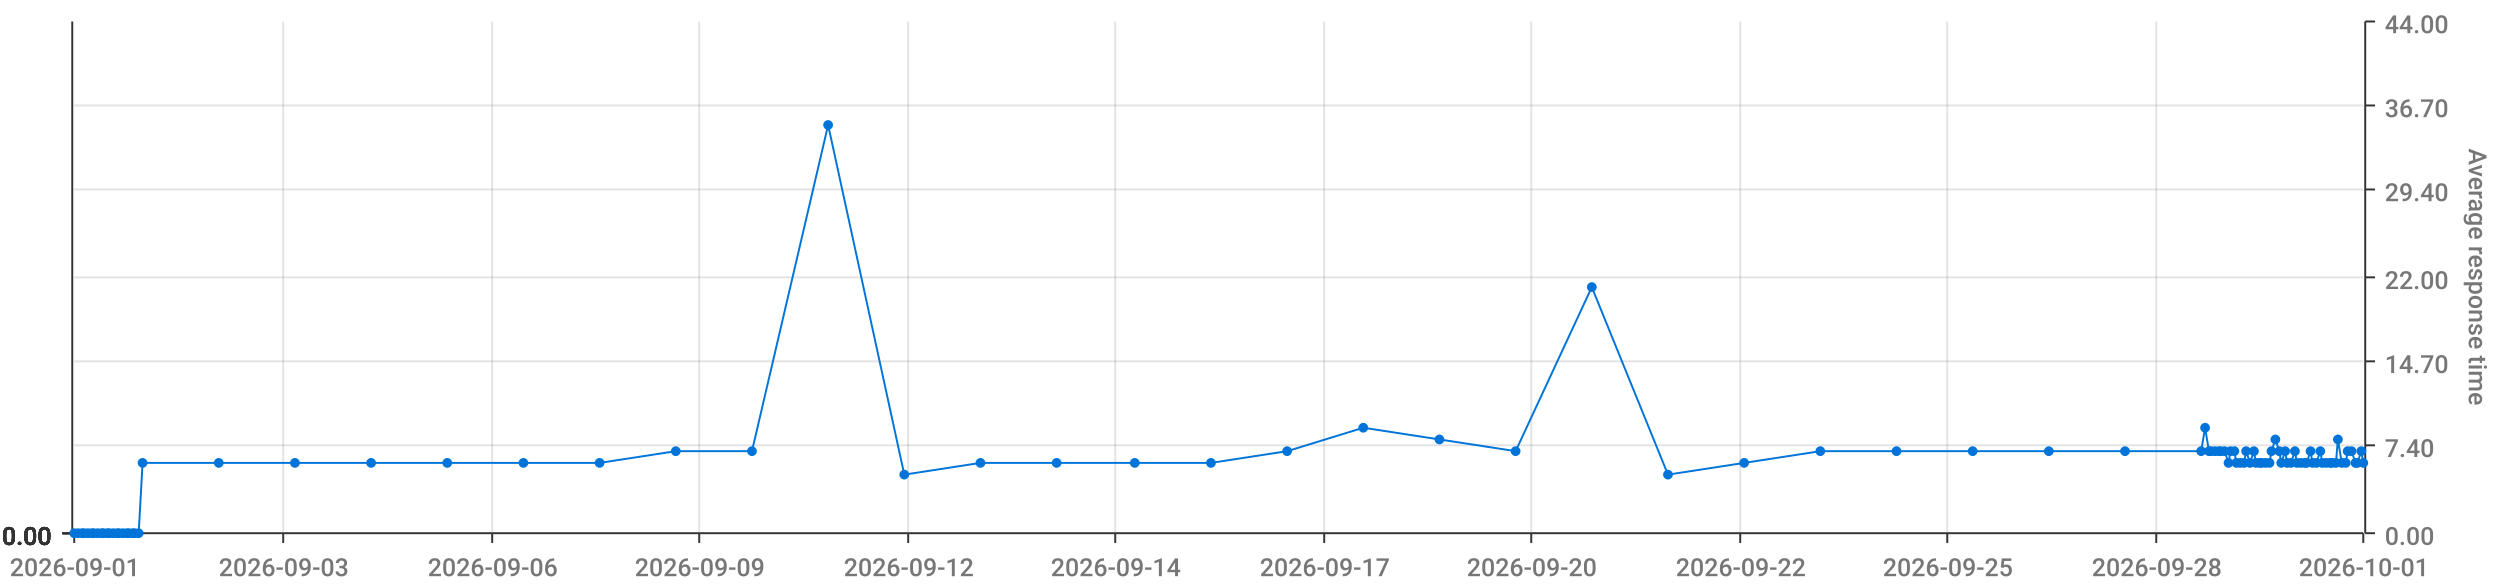
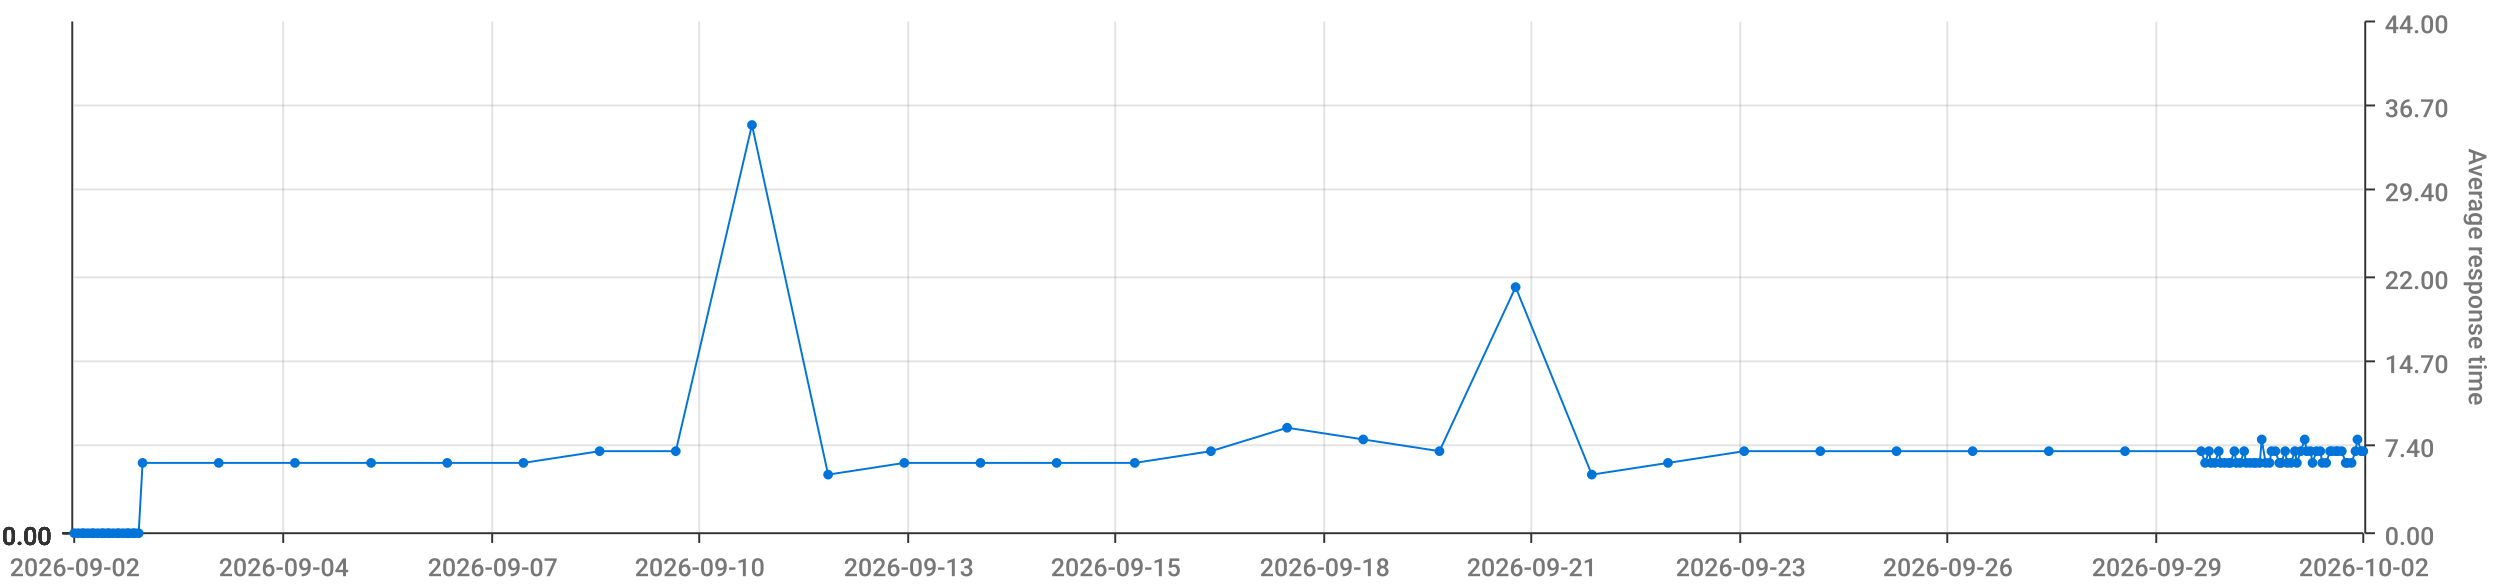
<svg xmlns="http://www.w3.org/2000/svg" viewBox="0 0 1280 300">
  <path d="M 0 0 L 1280 0 L 1280 300 L 0 300 L 0 0" style="stroke-width:0;stroke:rgba(255,255,255,1.0);fill:rgba(255,255,255,0.0)" />
  <path d="M 38 11 L 1210 11 L 1210 273 L 38 273 L 38 11" style="stroke-width:0;stroke:rgba(255,255,255,1.0);fill:rgba(255,255,255,0.0)" />
  <path d="M 38 273 L 1210 273" style="stroke-width:1;stroke:rgba(51,51,51,1.0);fill:rgba(255,255,255,0.0)" />
  <path d="M 38 273 L 38 278" style="stroke-width:1;stroke:rgba(51,51,51,1.0);fill:rgba(255,255,255,0.0)" />
-   <text x="5" y="295" style="stroke-width:0;stroke:none;fill:rgba(119,119,119,1.0);font-size:12.8px;font-family:'Roboto Medium',sans-serif">2026-09-01</text>
+   <text x="5" y="295" style="stroke-width:0;stroke:none;fill:rgba(119,119,119,1.0);font-size:12.8px;font-family:'Roboto Medium',sans-serif">2026-09-02</text>
  <path d="M 145 273 L 145 278" style="stroke-width:1;stroke:rgba(51,51,51,1.0);fill:rgba(255,255,255,0.0)" />
-   <text x="112" y="295" style="stroke-width:0;stroke:none;fill:rgba(119,119,119,1.0);font-size:12.8px;font-family:'Roboto Medium',sans-serif">2026-09-03</text>
+   <text x="112" y="295" style="stroke-width:0;stroke:none;fill:rgba(119,119,119,1.0);font-size:12.8px;font-family:'Roboto Medium',sans-serif">2026-09-04</text>
  <path d="M 252 273 L 252 278" style="stroke-width:1;stroke:rgba(51,51,51,1.0);fill:rgba(255,255,255,0.0)" />
-   <text x="219" y="295" style="stroke-width:0;stroke:none;fill:rgba(119,119,119,1.0);font-size:12.8px;font-family:'Roboto Medium',sans-serif">2026-09-06</text>
+   <text x="219" y="295" style="stroke-width:0;stroke:none;fill:rgba(119,119,119,1.0);font-size:12.8px;font-family:'Roboto Medium',sans-serif">2026-09-07</text>
  <path d="M 358 273 L 358 278" style="stroke-width:1;stroke:rgba(51,51,51,1.0);fill:rgba(255,255,255,0.0)" />
-   <text x="325" y="295" style="stroke-width:0;stroke:none;fill:rgba(119,119,119,1.0);font-size:12.8px;font-family:'Roboto Medium',sans-serif">2026-09-09</text>
+   <text x="325" y="295" style="stroke-width:0;stroke:none;fill:rgba(119,119,119,1.0);font-size:12.8px;font-family:'Roboto Medium',sans-serif">2026-09-10</text>
  <path d="M 465 273 L 465 278" style="stroke-width:1;stroke:rgba(51,51,51,1.0);fill:rgba(255,255,255,0.0)" />
-   <text x="432" y="295" style="stroke-width:0;stroke:none;fill:rgba(119,119,119,1.0);font-size:12.8px;font-family:'Roboto Medium',sans-serif">2026-09-12</text>
+   <text x="432" y="295" style="stroke-width:0;stroke:none;fill:rgba(119,119,119,1.0);font-size:12.8px;font-family:'Roboto Medium',sans-serif">2026-09-13</text>
  <path d="M 571 273 L 571 278" style="stroke-width:1;stroke:rgba(51,51,51,1.0);fill:rgba(255,255,255,0.0)" />
-   <text x="538" y="295" style="stroke-width:0;stroke:none;fill:rgba(119,119,119,1.0);font-size:12.8px;font-family:'Roboto Medium',sans-serif">2026-09-14</text>
+   <text x="538" y="295" style="stroke-width:0;stroke:none;fill:rgba(119,119,119,1.0);font-size:12.8px;font-family:'Roboto Medium',sans-serif">2026-09-15</text>
  <path d="M 678 273 L 678 278" style="stroke-width:1;stroke:rgba(51,51,51,1.0);fill:rgba(255,255,255,0.0)" />
-   <text x="645" y="295" style="stroke-width:0;stroke:none;fill:rgba(119,119,119,1.0);font-size:12.8px;font-family:'Roboto Medium',sans-serif">2026-09-17</text>
+   <text x="645" y="295" style="stroke-width:0;stroke:none;fill:rgba(119,119,119,1.0);font-size:12.8px;font-family:'Roboto Medium',sans-serif">2026-09-18</text>
  <path d="M 784 273 L 784 278" style="stroke-width:1;stroke:rgba(51,51,51,1.0);fill:rgba(255,255,255,0.0)" />
-   <text x="751" y="295" style="stroke-width:0;stroke:none;fill:rgba(119,119,119,1.0);font-size:12.8px;font-family:'Roboto Medium',sans-serif">2026-09-20</text>
+   <text x="751" y="295" style="stroke-width:0;stroke:none;fill:rgba(119,119,119,1.0);font-size:12.8px;font-family:'Roboto Medium',sans-serif">2026-09-21</text>
  <path d="M 891 273 L 891 278" style="stroke-width:1;stroke:rgba(51,51,51,1.0);fill:rgba(255,255,255,0.0)" />
-   <text x="858" y="295" style="stroke-width:0;stroke:none;fill:rgba(119,119,119,1.0);font-size:12.8px;font-family:'Roboto Medium',sans-serif">2026-09-22</text>
+   <text x="858" y="295" style="stroke-width:0;stroke:none;fill:rgba(119,119,119,1.0);font-size:12.8px;font-family:'Roboto Medium',sans-serif">2026-09-23</text>
  <path d="M 997 273 L 997 278" style="stroke-width:1;stroke:rgba(51,51,51,1.0);fill:rgba(255,255,255,0.0)" />
-   <text x="964" y="295" style="stroke-width:0;stroke:none;fill:rgba(119,119,119,1.0);font-size:12.8px;font-family:'Roboto Medium',sans-serif">2026-09-25</text>
+   <text x="964" y="295" style="stroke-width:0;stroke:none;fill:rgba(119,119,119,1.0);font-size:12.8px;font-family:'Roboto Medium',sans-serif">2026-09-26</text>
  <path d="M 1104 273 L 1104 278" style="stroke-width:1;stroke:rgba(51,51,51,1.0);fill:rgba(255,255,255,0.0)" />
-   <text x="1071" y="295" style="stroke-width:0;stroke:none;fill:rgba(119,119,119,1.0);font-size:12.8px;font-family:'Roboto Medium',sans-serif">2026-09-28</text>
+   <text x="1071" y="295" style="stroke-width:0;stroke:none;fill:rgba(119,119,119,1.0);font-size:12.8px;font-family:'Roboto Medium',sans-serif">2026-09-29</text>
  <path d="M 1210 273 L 1210 278" style="stroke-width:1;stroke:rgba(51,51,51,1.0);fill:rgba(255,255,255,0.0)" />
-   <text x="1177" y="295" style="stroke-width:0;stroke:none;fill:rgba(119,119,119,1.0);font-size:12.8px;font-family:'Roboto Medium',sans-serif">2026-10-01</text>
+   <text x="1177" y="295" style="stroke-width:0;stroke:none;fill:rgba(119,119,119,1.0);font-size:12.8px;font-family:'Roboto Medium',sans-serif">2026-10-02</text>
  <path d="M 145 273 L 145 11" style="stroke-width:1;stroke:rgba(119,119,119,0.2);fill:none" />
  <path d="M 252 273 L 252 11" style="stroke-width:1;stroke:rgba(119,119,119,0.2);fill:none" />
  <path d="M 358 273 L 358 11" style="stroke-width:1;stroke:rgba(119,119,119,0.2);fill:none" />
  <path d="M 465 273 L 465 11" style="stroke-width:1;stroke:rgba(119,119,119,0.2);fill:none" />
  <path d="M 571 273 L 571 11" style="stroke-width:1;stroke:rgba(119,119,119,0.2);fill:none" />
  <path d="M 678 273 L 678 11" style="stroke-width:1;stroke:rgba(119,119,119,0.2);fill:none" />
  <path d="M 784 273 L 784 11" style="stroke-width:1;stroke:rgba(119,119,119,0.2);fill:none" />
  <path d="M 891 273 L 891 11" style="stroke-width:1;stroke:rgba(119,119,119,0.2);fill:none" />
  <path d="M 997 273 L 997 11" style="stroke-width:1;stroke:rgba(119,119,119,0.2);fill:none" />
  <path d="M 1104 273 L 1104 11" style="stroke-width:1;stroke:rgba(119,119,119,0.2);fill:none" />
  <path d="M 1211 273 L 1211 11" style="stroke-width:1;stroke:rgba(51,51,51,1.0);fill:rgba(255,255,255,0.0)" />
  <path d="M 1211 273 L 1216 273" style="stroke-width:1;stroke:rgba(51,51,51,1.0);fill:rgba(255,255,255,0.0)" />
  <text x="1221" y="279" style="stroke-width:0;stroke:none;fill:rgba(119,119,119,1.0);font-size:12.8px;font-family:'Roboto Medium',sans-serif">0.00</text>
  <path d="M 1211 228 L 1216 228" style="stroke-width:1;stroke:rgba(51,51,51,1.0);fill:rgba(255,255,255,0.0)" />
  <text x="1221" y="234" style="stroke-width:0;stroke:none;fill:rgba(119,119,119,1.0);font-size:12.8px;font-family:'Roboto Medium',sans-serif">7.40</text>
  <path d="M 1211 185 L 1216 185" style="stroke-width:1;stroke:rgba(51,51,51,1.0);fill:rgba(255,255,255,0.0)" />
  <text x="1221" y="191" style="stroke-width:0;stroke:none;fill:rgba(119,119,119,1.0);font-size:12.8px;font-family:'Roboto Medium',sans-serif">14.70</text>
  <path d="M 1211 142 L 1216 142" style="stroke-width:1;stroke:rgba(51,51,51,1.0);fill:rgba(255,255,255,0.0)" />
  <text x="1221" y="148" style="stroke-width:0;stroke:none;fill:rgba(119,119,119,1.0);font-size:12.8px;font-family:'Roboto Medium',sans-serif">22.00</text>
  <path d="M 1211 97 L 1216 97" style="stroke-width:1;stroke:rgba(51,51,51,1.0);fill:rgba(255,255,255,0.0)" />
  <text x="1221" y="103" style="stroke-width:0;stroke:none;fill:rgba(119,119,119,1.0);font-size:12.8px;font-family:'Roboto Medium',sans-serif">29.40</text>
  <path d="M 1211 54 L 1216 54" style="stroke-width:1;stroke:rgba(51,51,51,1.0);fill:rgba(255,255,255,0.0)" />
  <text x="1221" y="60" style="stroke-width:0;stroke:none;fill:rgba(119,119,119,1.0);font-size:12.8px;font-family:'Roboto Medium',sans-serif">36.70</text>
  <path d="M 1211 11 L 1216 11" style="stroke-width:1;stroke:rgba(51,51,51,1.0);fill:rgba(255,255,255,0.0)" />
  <text x="1221" y="17" style="stroke-width:0;stroke:none;fill:rgba(119,119,119,1.0);font-size:12.8px;font-family:'Roboto Medium',sans-serif">44.00</text>
  <text x="1264" y="76" style="stroke-width:0;stroke:none;fill:rgba(119,119,119,1.0);font-size:12.8px;font-family:'Roboto Medium',sans-serif" transform="rotate(90.00,1264,76)">Average response time</text>
  <path d="M 38 273 L 1210 273" style="stroke-width:0;stroke:rgba(255,255,255,0.0);fill:none" />
  <path d="M 38 228 L 1210 228" style="stroke-width:1;stroke:rgba(119,119,119,0.2);fill:none" />
  <path d="M 38 185 L 1210 185" style="stroke-width:1;stroke:rgba(119,119,119,0.2);fill:none" />
  <path d="M 38 142 L 1210 142" style="stroke-width:1;stroke:rgba(119,119,119,0.2);fill:none" />
  <path d="M 38 97 L 1210 97" style="stroke-width:1;stroke:rgba(119,119,119,0.2);fill:none" />
  <path d="M 38 54 L 1210 54" style="stroke-width:1;stroke:rgba(119,119,119,0.2);fill:none" />
  <path d="M 37 273 L 37 11" style="stroke-width:1;stroke:rgba(51,51,51,1.0);fill:rgba(255,255,255,0.0)" />
  <path d="M 37 273 L 32 273" style="stroke-width:1;stroke:rgba(51,51,51,1.0);fill:rgba(255,255,255,0.0)" />
  <text x="1" y="279" style="stroke-width:0;stroke:none;fill:rgba(51,51,51,1.0);font-size:12.8px;font-family:'Roboto Medium',sans-serif">0.00</text>
  <path d="M 37 273 L 32 273" style="stroke-width:1;stroke:rgba(51,51,51,1.0);fill:rgba(255,255,255,0.0)" />
  <text x="1" y="279" style="stroke-width:0;stroke:none;fill:rgba(51,51,51,1.0);font-size:12.8px;font-family:'Roboto Medium',sans-serif">0.00</text>
  <path d="M 37 273 L 32 273" style="stroke-width:1;stroke:rgba(51,51,51,1.0);fill:rgba(255,255,255,0.0)" />
  <text x="1" y="279" style="stroke-width:0;stroke:none;fill:rgba(51,51,51,1.0);font-size:12.8px;font-family:'Roboto Medium',sans-serif">0.00</text>
  <path d="M 37 273 L 32 273" style="stroke-width:1;stroke:rgba(51,51,51,1.0);fill:rgba(255,255,255,0.0)" />
  <text x="1" y="279" style="stroke-width:0;stroke:none;fill:rgba(51,51,51,1.0);font-size:12.8px;font-family:'Roboto Medium',sans-serif">0.00</text>
  <path d="M 37 273 L 32 273" style="stroke-width:1;stroke:rgba(51,51,51,1.0);fill:rgba(255,255,255,0.0)" />
  <text x="1" y="279" style="stroke-width:0;stroke:none;fill:rgba(51,51,51,1.0);font-size:12.8px;font-family:'Roboto Medium',sans-serif">0.00</text>
  <path d="M 37 273 L 32 273" style="stroke-width:1;stroke:rgba(51,51,51,1.0);fill:rgba(255,255,255,0.0)" />
  <text x="1" y="279" style="stroke-width:0;stroke:none;fill:rgba(51,51,51,1.0);font-size:12.8px;font-family:'Roboto Medium',sans-serif">0.00</text>
  <path d="M 37 273 L 32 273" style="stroke-width:1;stroke:rgba(51,51,51,1.0);fill:rgba(255,255,255,0.0)" />
  <text x="1" y="279" style="stroke-width:0;stroke:none;fill:rgba(51,51,51,1.0);font-size:12.8px;font-family:'Roboto Medium',sans-serif">0.00</text>
  <path d="M 38 273 L 1210 273" style="stroke-width:0;stroke:rgba(255,255,255,0.0);fill:none" />
  <path d="M 38 273 L 1210 273" style="stroke-width:0;stroke:rgba(255,255,255,0.0);fill:none" />
  <path d="M 38 273 L 1210 273" style="stroke-width:0;stroke:rgba(255,255,255,0.0);fill:none" />
  <path d="M 38 273 L 1210 273" style="stroke-width:0;stroke:rgba(255,255,255,0.0);fill:none" />
  <path d="M 38 273 L 1210 273" style="stroke-width:0;stroke:rgba(255,255,255,0.0);fill:none" />
  <path d="M 38 273 L 1210 273" style="stroke-width:0;stroke:rgba(255,255,255,0.0);fill:none" />
-   <path d="M 38 273 L 40 273 L 42 273 L 43 273 L 45 273 L 47 273 L 48 273 L 50 273 L 52 273 L 53 273 L 55 273 L 56 273 L 58 273 L 60 273 L 61 273 L 63 273 L 65 273 L 66 273 L 68 273 L 69 273 L 71 273 L 73 237 L 112 237 L 151 237 L 190 237 L 229 237 L 268 237 L 307 237 L 346 231 L 385 231 L 424 64 L 463 243 L 502 237 L 541 237 L 581 237 L 620 237 L 659 231 L 698 219 L 737 225 L 776 231 L 815 147 L 854 243 L 893 237 L 932 231 L 971 231 L 1010 231 L 1049 231 L 1088 231 L 1127 231 L 1129 219 L 1131 231 L 1132 231 L 1134 231 L 1136 231 L 1137 231 L 1139 231 L 1141 237 L 1142 231 L 1144 231 L 1145 237 L 1147 237 L 1149 237 L 1150 231 L 1152 237 L 1154 231 L 1155 237 L 1157 237 L 1158 237 L 1160 237 L 1162 237 L 1163 231 L 1165 225 L 1167 231 L 1168 237 L 1170 231 L 1171 237 L 1173 237 L 1175 231 L 1176 237 L 1178 237 L 1180 237 L 1181 237 L 1183 231 L 1184 237 L 1186 237 L 1188 231 L 1189 237 L 1191 237 L 1193 237 L 1194 237 L 1196 237 L 1197 225 L 1199 237 L 1201 237 L 1202 231 L 1204 231 L 1206 237 L 1207 237 L 1209 231 L 1210 237" style="stroke-width:1;stroke:rgba(0,116,217,1.0);fill:rgba(255,255,255,0.0)" />
+   <path d="M 38 273 L 40 273 L 42 273 L 43 273 L 45 273 L 47 273 L 48 273 L 50 273 L 52 273 L 53 273 L 55 273 L 56 273 L 58 273 L 60 273 L 61 273 L 63 273 L 65 273 L 66 273 L 68 273 L 69 273 L 71 273 L 73 237 L 112 237 L 151 237 L 190 237 L 229 237 L 268 237 L 307 231 L 346 231 L 385 64 L 424 243 L 463 237 L 502 237 L 541 237 L 581 237 L 620 231 L 659 219 L 698 225 L 737 231 L 776 147 L 815 243 L 854 237 L 893 231 L 932 231 L 971 231 L 1010 231 L 1049 231 L 1088 231 L 1127 231 L 1129 237 L 1131 231 L 1132 237 L 1134 237 L 1136 231 L 1137 237 L 1139 237 L 1141 237 L 1142 237 L 1144 231 L 1145 237 L 1147 237 L 1149 231 L 1150 237 L 1152 237 L 1154 237 L 1155 237 L 1157 237 L 1158 225 L 1160 237 L 1162 237 L 1163 231 L 1165 231 L 1167 237 L 1168 237 L 1170 231 L 1171 237 L 1173 237 L 1175 231 L 1176 237 L 1178 231 L 1180 225 L 1181 231 L 1183 231 L 1184 237 L 1186 231 L 1188 231 L 1189 237 L 1191 237 L 1193 231 L 1194 231 L 1196 231 L 1197 231 L 1199 231 L 1201 237 L 1202 237 L 1204 237 L 1206 231 L 1207 225 L 1209 231 L 1210 231" style="stroke-width:1;stroke:rgba(0,116,217,1.0);fill:rgba(255,255,255,0.0)" />
  <circle cx="38" cy="273" r="2" style="stroke-width:1;stroke:rgba(0,116,217,1.0);fill:rgba(0,116,217,1.0)" />
  <path d="" style="stroke-width:1;stroke:rgba(0,116,217,1.0);fill:rgba(0,116,217,1.0)" />
  <circle cx="40" cy="273" r="2" style="stroke-width:1;stroke:rgba(0,116,217,1.0);fill:rgba(0,116,217,1.0)" />
  <path d="" style="stroke-width:1;stroke:rgba(0,116,217,1.0);fill:rgba(0,116,217,1.0)" />
  <circle cx="42" cy="273" r="2" style="stroke-width:1;stroke:rgba(0,116,217,1.0);fill:rgba(0,116,217,1.0)" />
  <path d="" style="stroke-width:1;stroke:rgba(0,116,217,1.0);fill:rgba(0,116,217,1.0)" />
  <circle cx="43" cy="273" r="2" style="stroke-width:1;stroke:rgba(0,116,217,1.0);fill:rgba(0,116,217,1.0)" />
  <path d="" style="stroke-width:1;stroke:rgba(0,116,217,1.0);fill:rgba(0,116,217,1.0)" />
  <circle cx="45" cy="273" r="2" style="stroke-width:1;stroke:rgba(0,116,217,1.0);fill:rgba(0,116,217,1.0)" />
  <path d="" style="stroke-width:1;stroke:rgba(0,116,217,1.0);fill:rgba(0,116,217,1.0)" />
  <circle cx="47" cy="273" r="2" style="stroke-width:1;stroke:rgba(0,116,217,1.0);fill:rgba(0,116,217,1.0)" />
  <path d="" style="stroke-width:1;stroke:rgba(0,116,217,1.0);fill:rgba(0,116,217,1.0)" />
  <circle cx="48" cy="273" r="2" style="stroke-width:1;stroke:rgba(0,116,217,1.0);fill:rgba(0,116,217,1.0)" />
  <path d="" style="stroke-width:1;stroke:rgba(0,116,217,1.0);fill:rgba(0,116,217,1.0)" />
  <circle cx="50" cy="273" r="2" style="stroke-width:1;stroke:rgba(0,116,217,1.0);fill:rgba(0,116,217,1.0)" />
  <path d="" style="stroke-width:1;stroke:rgba(0,116,217,1.0);fill:rgba(0,116,217,1.0)" />
  <circle cx="52" cy="273" r="2" style="stroke-width:1;stroke:rgba(0,116,217,1.0);fill:rgba(0,116,217,1.0)" />
  <path d="" style="stroke-width:1;stroke:rgba(0,116,217,1.0);fill:rgba(0,116,217,1.0)" />
  <circle cx="53" cy="273" r="2" style="stroke-width:1;stroke:rgba(0,116,217,1.0);fill:rgba(0,116,217,1.0)" />
  <path d="" style="stroke-width:1;stroke:rgba(0,116,217,1.0);fill:rgba(0,116,217,1.0)" />
  <circle cx="55" cy="273" r="2" style="stroke-width:1;stroke:rgba(0,116,217,1.0);fill:rgba(0,116,217,1.0)" />
  <path d="" style="stroke-width:1;stroke:rgba(0,116,217,1.0);fill:rgba(0,116,217,1.0)" />
  <circle cx="56" cy="273" r="2" style="stroke-width:1;stroke:rgba(0,116,217,1.0);fill:rgba(0,116,217,1.0)" />
  <path d="" style="stroke-width:1;stroke:rgba(0,116,217,1.0);fill:rgba(0,116,217,1.0)" />
  <circle cx="58" cy="273" r="2" style="stroke-width:1;stroke:rgba(0,116,217,1.0);fill:rgba(0,116,217,1.0)" />
  <path d="" style="stroke-width:1;stroke:rgba(0,116,217,1.0);fill:rgba(0,116,217,1.0)" />
  <circle cx="60" cy="273" r="2" style="stroke-width:1;stroke:rgba(0,116,217,1.0);fill:rgba(0,116,217,1.0)" />
  <path d="" style="stroke-width:1;stroke:rgba(0,116,217,1.0);fill:rgba(0,116,217,1.0)" />
  <circle cx="61" cy="273" r="2" style="stroke-width:1;stroke:rgba(0,116,217,1.0);fill:rgba(0,116,217,1.0)" />
  <path d="" style="stroke-width:1;stroke:rgba(0,116,217,1.0);fill:rgba(0,116,217,1.0)" />
  <circle cx="63" cy="273" r="2" style="stroke-width:1;stroke:rgba(0,116,217,1.0);fill:rgba(0,116,217,1.0)" />
  <path d="" style="stroke-width:1;stroke:rgba(0,116,217,1.0);fill:rgba(0,116,217,1.0)" />
  <circle cx="65" cy="273" r="2" style="stroke-width:1;stroke:rgba(0,116,217,1.0);fill:rgba(0,116,217,1.0)" />
  <path d="" style="stroke-width:1;stroke:rgba(0,116,217,1.0);fill:rgba(0,116,217,1.0)" />
  <circle cx="66" cy="273" r="2" style="stroke-width:1;stroke:rgba(0,116,217,1.0);fill:rgba(0,116,217,1.0)" />
  <path d="" style="stroke-width:1;stroke:rgba(0,116,217,1.0);fill:rgba(0,116,217,1.0)" />
  <circle cx="68" cy="273" r="2" style="stroke-width:1;stroke:rgba(0,116,217,1.0);fill:rgba(0,116,217,1.0)" />
  <path d="" style="stroke-width:1;stroke:rgba(0,116,217,1.0);fill:rgba(0,116,217,1.0)" />
  <circle cx="69" cy="273" r="2" style="stroke-width:1;stroke:rgba(0,116,217,1.0);fill:rgba(0,116,217,1.0)" />
  <path d="" style="stroke-width:1;stroke:rgba(0,116,217,1.0);fill:rgba(0,116,217,1.0)" />
  <circle cx="71" cy="273" r="2" style="stroke-width:1;stroke:rgba(0,116,217,1.0);fill:rgba(0,116,217,1.0)" />
  <path d="" style="stroke-width:1;stroke:rgba(0,116,217,1.0);fill:rgba(0,116,217,1.0)" />
  <circle cx="73" cy="237" r="2" style="stroke-width:1;stroke:rgba(0,116,217,1.0);fill:rgba(0,116,217,1.0)" />
  <path d="" style="stroke-width:1;stroke:rgba(0,116,217,1.0);fill:rgba(0,116,217,1.0)" />
  <circle cx="112" cy="237" r="2" style="stroke-width:1;stroke:rgba(0,116,217,1.0);fill:rgba(0,116,217,1.0)" />
  <path d="" style="stroke-width:1;stroke:rgba(0,116,217,1.0);fill:rgba(0,116,217,1.0)" />
  <circle cx="151" cy="237" r="2" style="stroke-width:1;stroke:rgba(0,116,217,1.0);fill:rgba(0,116,217,1.0)" />
  <path d="" style="stroke-width:1;stroke:rgba(0,116,217,1.0);fill:rgba(0,116,217,1.0)" />
  <circle cx="190" cy="237" r="2" style="stroke-width:1;stroke:rgba(0,116,217,1.0);fill:rgba(0,116,217,1.0)" />
  <path d="" style="stroke-width:1;stroke:rgba(0,116,217,1.0);fill:rgba(0,116,217,1.0)" />
  <circle cx="229" cy="237" r="2" style="stroke-width:1;stroke:rgba(0,116,217,1.0);fill:rgba(0,116,217,1.0)" />
  <path d="" style="stroke-width:1;stroke:rgba(0,116,217,1.0);fill:rgba(0,116,217,1.0)" />
  <circle cx="268" cy="237" r="2" style="stroke-width:1;stroke:rgba(0,116,217,1.0);fill:rgba(0,116,217,1.0)" />
  <path d="" style="stroke-width:1;stroke:rgba(0,116,217,1.0);fill:rgba(0,116,217,1.0)" />
-   <circle cx="307" cy="237" r="2" style="stroke-width:1;stroke:rgba(0,116,217,1.0);fill:rgba(0,116,217,1.0)" />
+   <circle cx="307" cy="231" r="2" style="stroke-width:1;stroke:rgba(0,116,217,1.0);fill:rgba(0,116,217,1.0)" />
  <path d="" style="stroke-width:1;stroke:rgba(0,116,217,1.0);fill:rgba(0,116,217,1.0)" />
  <circle cx="346" cy="231" r="2" style="stroke-width:1;stroke:rgba(0,116,217,1.0);fill:rgba(0,116,217,1.0)" />
  <path d="" style="stroke-width:1;stroke:rgba(0,116,217,1.0);fill:rgba(0,116,217,1.0)" />
-   <circle cx="385" cy="231" r="2" style="stroke-width:1;stroke:rgba(0,116,217,1.0);fill:rgba(0,116,217,1.0)" />
-   <path d="" style="stroke-width:1;stroke:rgba(0,116,217,1.0);fill:rgba(0,116,217,1.0)" />
-   <circle cx="424" cy="64" r="2" style="stroke-width:1;stroke:rgba(0,116,217,1.0);fill:rgba(0,116,217,1.0)" />
-   <path d="" style="stroke-width:1;stroke:rgba(0,116,217,1.0);fill:rgba(0,116,217,1.0)" />
-   <circle cx="463" cy="243" r="2" style="stroke-width:1;stroke:rgba(0,116,217,1.0);fill:rgba(0,116,217,1.0)" />
+   <circle cx="385" cy="64" r="2" style="stroke-width:1;stroke:rgba(0,116,217,1.0);fill:rgba(0,116,217,1.0)" />
+   <path d="" style="stroke-width:1;stroke:rgba(0,116,217,1.0);fill:rgba(0,116,217,1.0)" />
+   <circle cx="424" cy="243" r="2" style="stroke-width:1;stroke:rgba(0,116,217,1.0);fill:rgba(0,116,217,1.0)" />
+   <path d="" style="stroke-width:1;stroke:rgba(0,116,217,1.0);fill:rgba(0,116,217,1.0)" />
+   <circle cx="463" cy="237" r="2" style="stroke-width:1;stroke:rgba(0,116,217,1.0);fill:rgba(0,116,217,1.0)" />
  <path d="" style="stroke-width:1;stroke:rgba(0,116,217,1.0);fill:rgba(0,116,217,1.0)" />
  <circle cx="502" cy="237" r="2" style="stroke-width:1;stroke:rgba(0,116,217,1.0);fill:rgba(0,116,217,1.0)" />
  <path d="" style="stroke-width:1;stroke:rgba(0,116,217,1.0);fill:rgba(0,116,217,1.0)" />
  <circle cx="541" cy="237" r="2" style="stroke-width:1;stroke:rgba(0,116,217,1.0);fill:rgba(0,116,217,1.0)" />
  <path d="" style="stroke-width:1;stroke:rgba(0,116,217,1.0);fill:rgba(0,116,217,1.0)" />
  <circle cx="581" cy="237" r="2" style="stroke-width:1;stroke:rgba(0,116,217,1.0);fill:rgba(0,116,217,1.0)" />
  <path d="" style="stroke-width:1;stroke:rgba(0,116,217,1.0);fill:rgba(0,116,217,1.0)" />
-   <circle cx="620" cy="237" r="2" style="stroke-width:1;stroke:rgba(0,116,217,1.0);fill:rgba(0,116,217,1.0)" />
-   <path d="" style="stroke-width:1;stroke:rgba(0,116,217,1.0);fill:rgba(0,116,217,1.0)" />
-   <circle cx="659" cy="231" r="2" style="stroke-width:1;stroke:rgba(0,116,217,1.0);fill:rgba(0,116,217,1.0)" />
-   <path d="" style="stroke-width:1;stroke:rgba(0,116,217,1.0);fill:rgba(0,116,217,1.0)" />
-   <circle cx="698" cy="219" r="2" style="stroke-width:1;stroke:rgba(0,116,217,1.0);fill:rgba(0,116,217,1.0)" />
-   <path d="" style="stroke-width:1;stroke:rgba(0,116,217,1.0);fill:rgba(0,116,217,1.0)" />
-   <circle cx="737" cy="225" r="2" style="stroke-width:1;stroke:rgba(0,116,217,1.0);fill:rgba(0,116,217,1.0)" />
-   <path d="" style="stroke-width:1;stroke:rgba(0,116,217,1.0);fill:rgba(0,116,217,1.0)" />
-   <circle cx="776" cy="231" r="2" style="stroke-width:1;stroke:rgba(0,116,217,1.0);fill:rgba(0,116,217,1.0)" />
-   <path d="" style="stroke-width:1;stroke:rgba(0,116,217,1.0);fill:rgba(0,116,217,1.0)" />
-   <circle cx="815" cy="147" r="2" style="stroke-width:1;stroke:rgba(0,116,217,1.0);fill:rgba(0,116,217,1.0)" />
-   <path d="" style="stroke-width:1;stroke:rgba(0,116,217,1.0);fill:rgba(0,116,217,1.0)" />
-   <circle cx="854" cy="243" r="2" style="stroke-width:1;stroke:rgba(0,116,217,1.0);fill:rgba(0,116,217,1.0)" />
-   <path d="" style="stroke-width:1;stroke:rgba(0,116,217,1.0);fill:rgba(0,116,217,1.0)" />
-   <circle cx="893" cy="237" r="2" style="stroke-width:1;stroke:rgba(0,116,217,1.0);fill:rgba(0,116,217,1.0)" />
+   <circle cx="620" cy="231" r="2" style="stroke-width:1;stroke:rgba(0,116,217,1.0);fill:rgba(0,116,217,1.0)" />
+   <path d="" style="stroke-width:1;stroke:rgba(0,116,217,1.0);fill:rgba(0,116,217,1.0)" />
+   <circle cx="659" cy="219" r="2" style="stroke-width:1;stroke:rgba(0,116,217,1.0);fill:rgba(0,116,217,1.0)" />
+   <path d="" style="stroke-width:1;stroke:rgba(0,116,217,1.0);fill:rgba(0,116,217,1.0)" />
+   <circle cx="698" cy="225" r="2" style="stroke-width:1;stroke:rgba(0,116,217,1.0);fill:rgba(0,116,217,1.0)" />
+   <path d="" style="stroke-width:1;stroke:rgba(0,116,217,1.0);fill:rgba(0,116,217,1.0)" />
+   <circle cx="737" cy="231" r="2" style="stroke-width:1;stroke:rgba(0,116,217,1.0);fill:rgba(0,116,217,1.0)" />
+   <path d="" style="stroke-width:1;stroke:rgba(0,116,217,1.0);fill:rgba(0,116,217,1.0)" />
+   <circle cx="776" cy="147" r="2" style="stroke-width:1;stroke:rgba(0,116,217,1.0);fill:rgba(0,116,217,1.0)" />
+   <path d="" style="stroke-width:1;stroke:rgba(0,116,217,1.0);fill:rgba(0,116,217,1.0)" />
+   <circle cx="815" cy="243" r="2" style="stroke-width:1;stroke:rgba(0,116,217,1.0);fill:rgba(0,116,217,1.0)" />
+   <path d="" style="stroke-width:1;stroke:rgba(0,116,217,1.0);fill:rgba(0,116,217,1.0)" />
+   <circle cx="854" cy="237" r="2" style="stroke-width:1;stroke:rgba(0,116,217,1.0);fill:rgba(0,116,217,1.0)" />
+   <path d="" style="stroke-width:1;stroke:rgba(0,116,217,1.0);fill:rgba(0,116,217,1.0)" />
+   <circle cx="893" cy="231" r="2" style="stroke-width:1;stroke:rgba(0,116,217,1.0);fill:rgba(0,116,217,1.0)" />
  <path d="" style="stroke-width:1;stroke:rgba(0,116,217,1.0);fill:rgba(0,116,217,1.0)" />
  <circle cx="932" cy="231" r="2" style="stroke-width:1;stroke:rgba(0,116,217,1.0);fill:rgba(0,116,217,1.0)" />
  <path d="" style="stroke-width:1;stroke:rgba(0,116,217,1.0);fill:rgba(0,116,217,1.0)" />
  <circle cx="971" cy="231" r="2" style="stroke-width:1;stroke:rgba(0,116,217,1.0);fill:rgba(0,116,217,1.0)" />
  <path d="" style="stroke-width:1;stroke:rgba(0,116,217,1.0);fill:rgba(0,116,217,1.0)" />
  <circle cx="1010" cy="231" r="2" style="stroke-width:1;stroke:rgba(0,116,217,1.0);fill:rgba(0,116,217,1.0)" />
  <path d="" style="stroke-width:1;stroke:rgba(0,116,217,1.0);fill:rgba(0,116,217,1.0)" />
  <circle cx="1049" cy="231" r="2" style="stroke-width:1;stroke:rgba(0,116,217,1.0);fill:rgba(0,116,217,1.0)" />
  <path d="" style="stroke-width:1;stroke:rgba(0,116,217,1.0);fill:rgba(0,116,217,1.0)" />
  <circle cx="1088" cy="231" r="2" style="stroke-width:1;stroke:rgba(0,116,217,1.0);fill:rgba(0,116,217,1.0)" />
  <path d="" style="stroke-width:1;stroke:rgba(0,116,217,1.0);fill:rgba(0,116,217,1.0)" />
  <circle cx="1127" cy="231" r="2" style="stroke-width:1;stroke:rgba(0,116,217,1.0);fill:rgba(0,116,217,1.0)" />
  <path d="" style="stroke-width:1;stroke:rgba(0,116,217,1.0);fill:rgba(0,116,217,1.0)" />
-   <circle cx="1129" cy="219" r="2" style="stroke-width:1;stroke:rgba(0,116,217,1.0);fill:rgba(0,116,217,1.0)" />
+   <circle cx="1129" cy="237" r="2" style="stroke-width:1;stroke:rgba(0,116,217,1.0);fill:rgba(0,116,217,1.0)" />
  <path d="" style="stroke-width:1;stroke:rgba(0,116,217,1.0);fill:rgba(0,116,217,1.0)" />
  <circle cx="1131" cy="231" r="2" style="stroke-width:1;stroke:rgba(0,116,217,1.0);fill:rgba(0,116,217,1.0)" />
  <path d="" style="stroke-width:1;stroke:rgba(0,116,217,1.0);fill:rgba(0,116,217,1.0)" />
-   <circle cx="1132" cy="231" r="2" style="stroke-width:1;stroke:rgba(0,116,217,1.0);fill:rgba(0,116,217,1.0)" />
-   <path d="" style="stroke-width:1;stroke:rgba(0,116,217,1.0);fill:rgba(0,116,217,1.0)" />
-   <circle cx="1134" cy="231" r="2" style="stroke-width:1;stroke:rgba(0,116,217,1.0);fill:rgba(0,116,217,1.0)" />
+   <circle cx="1132" cy="237" r="2" style="stroke-width:1;stroke:rgba(0,116,217,1.0);fill:rgba(0,116,217,1.0)" />
+   <path d="" style="stroke-width:1;stroke:rgba(0,116,217,1.0);fill:rgba(0,116,217,1.0)" />
+   <circle cx="1134" cy="237" r="2" style="stroke-width:1;stroke:rgba(0,116,217,1.0);fill:rgba(0,116,217,1.0)" />
  <path d="" style="stroke-width:1;stroke:rgba(0,116,217,1.0);fill:rgba(0,116,217,1.0)" />
  <circle cx="1136" cy="231" r="2" style="stroke-width:1;stroke:rgba(0,116,217,1.0);fill:rgba(0,116,217,1.0)" />
  <path d="" style="stroke-width:1;stroke:rgba(0,116,217,1.0);fill:rgba(0,116,217,1.0)" />
-   <circle cx="1137" cy="231" r="2" style="stroke-width:1;stroke:rgba(0,116,217,1.0);fill:rgba(0,116,217,1.0)" />
-   <path d="" style="stroke-width:1;stroke:rgba(0,116,217,1.0);fill:rgba(0,116,217,1.0)" />
-   <circle cx="1139" cy="231" r="2" style="stroke-width:1;stroke:rgba(0,116,217,1.0);fill:rgba(0,116,217,1.0)" />
+   <circle cx="1137" cy="237" r="2" style="stroke-width:1;stroke:rgba(0,116,217,1.0);fill:rgba(0,116,217,1.0)" />
+   <path d="" style="stroke-width:1;stroke:rgba(0,116,217,1.0);fill:rgba(0,116,217,1.0)" />
+   <circle cx="1139" cy="237" r="2" style="stroke-width:1;stroke:rgba(0,116,217,1.0);fill:rgba(0,116,217,1.0)" />
  <path d="" style="stroke-width:1;stroke:rgba(0,116,217,1.0);fill:rgba(0,116,217,1.0)" />
  <circle cx="1141" cy="237" r="2" style="stroke-width:1;stroke:rgba(0,116,217,1.0);fill:rgba(0,116,217,1.0)" />
  <path d="" style="stroke-width:1;stroke:rgba(0,116,217,1.0);fill:rgba(0,116,217,1.0)" />
-   <circle cx="1142" cy="231" r="2" style="stroke-width:1;stroke:rgba(0,116,217,1.0);fill:rgba(0,116,217,1.0)" />
+   <circle cx="1142" cy="237" r="2" style="stroke-width:1;stroke:rgba(0,116,217,1.0);fill:rgba(0,116,217,1.0)" />
  <path d="" style="stroke-width:1;stroke:rgba(0,116,217,1.0);fill:rgba(0,116,217,1.0)" />
  <circle cx="1144" cy="231" r="2" style="stroke-width:1;stroke:rgba(0,116,217,1.0);fill:rgba(0,116,217,1.0)" />
  <path d="" style="stroke-width:1;stroke:rgba(0,116,217,1.0);fill:rgba(0,116,217,1.0)" />
  <circle cx="1145" cy="237" r="2" style="stroke-width:1;stroke:rgba(0,116,217,1.0);fill:rgba(0,116,217,1.0)" />
  <path d="" style="stroke-width:1;stroke:rgba(0,116,217,1.0);fill:rgba(0,116,217,1.0)" />
  <circle cx="1147" cy="237" r="2" style="stroke-width:1;stroke:rgba(0,116,217,1.0);fill:rgba(0,116,217,1.0)" />
  <path d="" style="stroke-width:1;stroke:rgba(0,116,217,1.0);fill:rgba(0,116,217,1.0)" />
-   <circle cx="1149" cy="237" r="2" style="stroke-width:1;stroke:rgba(0,116,217,1.0);fill:rgba(0,116,217,1.0)" />
-   <path d="" style="stroke-width:1;stroke:rgba(0,116,217,1.0);fill:rgba(0,116,217,1.0)" />
-   <circle cx="1150" cy="231" r="2" style="stroke-width:1;stroke:rgba(0,116,217,1.0);fill:rgba(0,116,217,1.0)" />
+   <circle cx="1149" cy="231" r="2" style="stroke-width:1;stroke:rgba(0,116,217,1.0);fill:rgba(0,116,217,1.0)" />
+   <path d="" style="stroke-width:1;stroke:rgba(0,116,217,1.0);fill:rgba(0,116,217,1.0)" />
+   <circle cx="1150" cy="237" r="2" style="stroke-width:1;stroke:rgba(0,116,217,1.0);fill:rgba(0,116,217,1.0)" />
  <path d="" style="stroke-width:1;stroke:rgba(0,116,217,1.0);fill:rgba(0,116,217,1.0)" />
  <circle cx="1152" cy="237" r="2" style="stroke-width:1;stroke:rgba(0,116,217,1.0);fill:rgba(0,116,217,1.0)" />
  <path d="" style="stroke-width:1;stroke:rgba(0,116,217,1.0);fill:rgba(0,116,217,1.0)" />
-   <circle cx="1154" cy="231" r="2" style="stroke-width:1;stroke:rgba(0,116,217,1.0);fill:rgba(0,116,217,1.0)" />
+   <circle cx="1154" cy="237" r="2" style="stroke-width:1;stroke:rgba(0,116,217,1.0);fill:rgba(0,116,217,1.0)" />
  <path d="" style="stroke-width:1;stroke:rgba(0,116,217,1.0);fill:rgba(0,116,217,1.0)" />
  <circle cx="1155" cy="237" r="2" style="stroke-width:1;stroke:rgba(0,116,217,1.0);fill:rgba(0,116,217,1.0)" />
  <path d="" style="stroke-width:1;stroke:rgba(0,116,217,1.0);fill:rgba(0,116,217,1.0)" />
  <circle cx="1157" cy="237" r="2" style="stroke-width:1;stroke:rgba(0,116,217,1.0);fill:rgba(0,116,217,1.0)" />
  <path d="" style="stroke-width:1;stroke:rgba(0,116,217,1.0);fill:rgba(0,116,217,1.0)" />
-   <circle cx="1158" cy="237" r="2" style="stroke-width:1;stroke:rgba(0,116,217,1.0);fill:rgba(0,116,217,1.0)" />
+   <circle cx="1158" cy="225" r="2" style="stroke-width:1;stroke:rgba(0,116,217,1.0);fill:rgba(0,116,217,1.0)" />
  <path d="" style="stroke-width:1;stroke:rgba(0,116,217,1.0);fill:rgba(0,116,217,1.0)" />
  <circle cx="1160" cy="237" r="2" style="stroke-width:1;stroke:rgba(0,116,217,1.0);fill:rgba(0,116,217,1.0)" />
  <path d="" style="stroke-width:1;stroke:rgba(0,116,217,1.0);fill:rgba(0,116,217,1.0)" />
  <circle cx="1162" cy="237" r="2" style="stroke-width:1;stroke:rgba(0,116,217,1.0);fill:rgba(0,116,217,1.0)" />
  <path d="" style="stroke-width:1;stroke:rgba(0,116,217,1.0);fill:rgba(0,116,217,1.0)" />
  <circle cx="1163" cy="231" r="2" style="stroke-width:1;stroke:rgba(0,116,217,1.0);fill:rgba(0,116,217,1.0)" />
  <path d="" style="stroke-width:1;stroke:rgba(0,116,217,1.0);fill:rgba(0,116,217,1.0)" />
-   <circle cx="1165" cy="225" r="2" style="stroke-width:1;stroke:rgba(0,116,217,1.0);fill:rgba(0,116,217,1.0)" />
-   <path d="" style="stroke-width:1;stroke:rgba(0,116,217,1.0);fill:rgba(0,116,217,1.0)" />
-   <circle cx="1167" cy="231" r="2" style="stroke-width:1;stroke:rgba(0,116,217,1.0);fill:rgba(0,116,217,1.0)" />
+   <circle cx="1165" cy="231" r="2" style="stroke-width:1;stroke:rgba(0,116,217,1.0);fill:rgba(0,116,217,1.0)" />
+   <path d="" style="stroke-width:1;stroke:rgba(0,116,217,1.0);fill:rgba(0,116,217,1.0)" />
+   <circle cx="1167" cy="237" r="2" style="stroke-width:1;stroke:rgba(0,116,217,1.0);fill:rgba(0,116,217,1.0)" />
  <path d="" style="stroke-width:1;stroke:rgba(0,116,217,1.0);fill:rgba(0,116,217,1.0)" />
  <circle cx="1168" cy="237" r="2" style="stroke-width:1;stroke:rgba(0,116,217,1.0);fill:rgba(0,116,217,1.0)" />
  <path d="" style="stroke-width:1;stroke:rgba(0,116,217,1.0);fill:rgba(0,116,217,1.0)" />
  <circle cx="1170" cy="231" r="2" style="stroke-width:1;stroke:rgba(0,116,217,1.0);fill:rgba(0,116,217,1.0)" />
  <path d="" style="stroke-width:1;stroke:rgba(0,116,217,1.0);fill:rgba(0,116,217,1.0)" />
  <circle cx="1171" cy="237" r="2" style="stroke-width:1;stroke:rgba(0,116,217,1.0);fill:rgba(0,116,217,1.0)" />
  <path d="" style="stroke-width:1;stroke:rgba(0,116,217,1.0);fill:rgba(0,116,217,1.0)" />
  <circle cx="1173" cy="237" r="2" style="stroke-width:1;stroke:rgba(0,116,217,1.0);fill:rgba(0,116,217,1.0)" />
  <path d="" style="stroke-width:1;stroke:rgba(0,116,217,1.0);fill:rgba(0,116,217,1.0)" />
  <circle cx="1175" cy="231" r="2" style="stroke-width:1;stroke:rgba(0,116,217,1.0);fill:rgba(0,116,217,1.0)" />
  <path d="" style="stroke-width:1;stroke:rgba(0,116,217,1.0);fill:rgba(0,116,217,1.0)" />
  <circle cx="1176" cy="237" r="2" style="stroke-width:1;stroke:rgba(0,116,217,1.0);fill:rgba(0,116,217,1.0)" />
  <path d="" style="stroke-width:1;stroke:rgba(0,116,217,1.0);fill:rgba(0,116,217,1.0)" />
-   <circle cx="1178" cy="237" r="2" style="stroke-width:1;stroke:rgba(0,116,217,1.0);fill:rgba(0,116,217,1.0)" />
-   <path d="" style="stroke-width:1;stroke:rgba(0,116,217,1.0);fill:rgba(0,116,217,1.0)" />
-   <circle cx="1180" cy="237" r="2" style="stroke-width:1;stroke:rgba(0,116,217,1.0);fill:rgba(0,116,217,1.0)" />
-   <path d="" style="stroke-width:1;stroke:rgba(0,116,217,1.0);fill:rgba(0,116,217,1.0)" />
-   <circle cx="1181" cy="237" r="2" style="stroke-width:1;stroke:rgba(0,116,217,1.0);fill:rgba(0,116,217,1.0)" />
+   <circle cx="1178" cy="231" r="2" style="stroke-width:1;stroke:rgba(0,116,217,1.0);fill:rgba(0,116,217,1.0)" />
+   <path d="" style="stroke-width:1;stroke:rgba(0,116,217,1.0);fill:rgba(0,116,217,1.0)" />
+   <circle cx="1180" cy="225" r="2" style="stroke-width:1;stroke:rgba(0,116,217,1.0);fill:rgba(0,116,217,1.0)" />
+   <path d="" style="stroke-width:1;stroke:rgba(0,116,217,1.0);fill:rgba(0,116,217,1.0)" />
+   <circle cx="1181" cy="231" r="2" style="stroke-width:1;stroke:rgba(0,116,217,1.0);fill:rgba(0,116,217,1.0)" />
  <path d="" style="stroke-width:1;stroke:rgba(0,116,217,1.0);fill:rgba(0,116,217,1.0)" />
  <circle cx="1183" cy="231" r="2" style="stroke-width:1;stroke:rgba(0,116,217,1.0);fill:rgba(0,116,217,1.0)" />
  <path d="" style="stroke-width:1;stroke:rgba(0,116,217,1.0);fill:rgba(0,116,217,1.0)" />
  <circle cx="1184" cy="237" r="2" style="stroke-width:1;stroke:rgba(0,116,217,1.0);fill:rgba(0,116,217,1.0)" />
  <path d="" style="stroke-width:1;stroke:rgba(0,116,217,1.0);fill:rgba(0,116,217,1.0)" />
-   <circle cx="1186" cy="237" r="2" style="stroke-width:1;stroke:rgba(0,116,217,1.0);fill:rgba(0,116,217,1.0)" />
+   <circle cx="1186" cy="231" r="2" style="stroke-width:1;stroke:rgba(0,116,217,1.0);fill:rgba(0,116,217,1.0)" />
  <path d="" style="stroke-width:1;stroke:rgba(0,116,217,1.0);fill:rgba(0,116,217,1.0)" />
  <circle cx="1188" cy="231" r="2" style="stroke-width:1;stroke:rgba(0,116,217,1.0);fill:rgba(0,116,217,1.0)" />
  <path d="" style="stroke-width:1;stroke:rgba(0,116,217,1.0);fill:rgba(0,116,217,1.0)" />
  <circle cx="1189" cy="237" r="2" style="stroke-width:1;stroke:rgba(0,116,217,1.0);fill:rgba(0,116,217,1.0)" />
  <path d="" style="stroke-width:1;stroke:rgba(0,116,217,1.0);fill:rgba(0,116,217,1.0)" />
  <circle cx="1191" cy="237" r="2" style="stroke-width:1;stroke:rgba(0,116,217,1.0);fill:rgba(0,116,217,1.0)" />
  <path d="" style="stroke-width:1;stroke:rgba(0,116,217,1.0);fill:rgba(0,116,217,1.0)" />
-   <circle cx="1193" cy="237" r="2" style="stroke-width:1;stroke:rgba(0,116,217,1.0);fill:rgba(0,116,217,1.0)" />
-   <path d="" style="stroke-width:1;stroke:rgba(0,116,217,1.0);fill:rgba(0,116,217,1.0)" />
-   <circle cx="1194" cy="237" r="2" style="stroke-width:1;stroke:rgba(0,116,217,1.0);fill:rgba(0,116,217,1.0)" />
-   <path d="" style="stroke-width:1;stroke:rgba(0,116,217,1.0);fill:rgba(0,116,217,1.0)" />
-   <circle cx="1196" cy="237" r="2" style="stroke-width:1;stroke:rgba(0,116,217,1.0);fill:rgba(0,116,217,1.0)" />
-   <path d="" style="stroke-width:1;stroke:rgba(0,116,217,1.0);fill:rgba(0,116,217,1.0)" />
-   <circle cx="1197" cy="225" r="2" style="stroke-width:1;stroke:rgba(0,116,217,1.0);fill:rgba(0,116,217,1.0)" />
-   <path d="" style="stroke-width:1;stroke:rgba(0,116,217,1.0);fill:rgba(0,116,217,1.0)" />
-   <circle cx="1199" cy="237" r="2" style="stroke-width:1;stroke:rgba(0,116,217,1.0);fill:rgba(0,116,217,1.0)" />
+   <circle cx="1193" cy="231" r="2" style="stroke-width:1;stroke:rgba(0,116,217,1.0);fill:rgba(0,116,217,1.0)" />
+   <path d="" style="stroke-width:1;stroke:rgba(0,116,217,1.0);fill:rgba(0,116,217,1.0)" />
+   <circle cx="1194" cy="231" r="2" style="stroke-width:1;stroke:rgba(0,116,217,1.0);fill:rgba(0,116,217,1.0)" />
+   <path d="" style="stroke-width:1;stroke:rgba(0,116,217,1.0);fill:rgba(0,116,217,1.0)" />
+   <circle cx="1196" cy="231" r="2" style="stroke-width:1;stroke:rgba(0,116,217,1.0);fill:rgba(0,116,217,1.0)" />
+   <path d="" style="stroke-width:1;stroke:rgba(0,116,217,1.0);fill:rgba(0,116,217,1.0)" />
+   <circle cx="1197" cy="231" r="2" style="stroke-width:1;stroke:rgba(0,116,217,1.0);fill:rgba(0,116,217,1.0)" />
+   <path d="" style="stroke-width:1;stroke:rgba(0,116,217,1.0);fill:rgba(0,116,217,1.0)" />
+   <circle cx="1199" cy="231" r="2" style="stroke-width:1;stroke:rgba(0,116,217,1.0);fill:rgba(0,116,217,1.0)" />
  <path d="" style="stroke-width:1;stroke:rgba(0,116,217,1.0);fill:rgba(0,116,217,1.0)" />
  <circle cx="1201" cy="237" r="2" style="stroke-width:1;stroke:rgba(0,116,217,1.0);fill:rgba(0,116,217,1.0)" />
  <path d="" style="stroke-width:1;stroke:rgba(0,116,217,1.0);fill:rgba(0,116,217,1.0)" />
-   <circle cx="1202" cy="231" r="2" style="stroke-width:1;stroke:rgba(0,116,217,1.0);fill:rgba(0,116,217,1.0)" />
-   <path d="" style="stroke-width:1;stroke:rgba(0,116,217,1.0);fill:rgba(0,116,217,1.0)" />
-   <circle cx="1204" cy="231" r="2" style="stroke-width:1;stroke:rgba(0,116,217,1.0);fill:rgba(0,116,217,1.0)" />
-   <path d="" style="stroke-width:1;stroke:rgba(0,116,217,1.0);fill:rgba(0,116,217,1.0)" />
-   <circle cx="1206" cy="237" r="2" style="stroke-width:1;stroke:rgba(0,116,217,1.0);fill:rgba(0,116,217,1.0)" />
-   <path d="" style="stroke-width:1;stroke:rgba(0,116,217,1.0);fill:rgba(0,116,217,1.0)" />
-   <circle cx="1207" cy="237" r="2" style="stroke-width:1;stroke:rgba(0,116,217,1.0);fill:rgba(0,116,217,1.0)" />
+   <circle cx="1202" cy="237" r="2" style="stroke-width:1;stroke:rgba(0,116,217,1.0);fill:rgba(0,116,217,1.0)" />
+   <path d="" style="stroke-width:1;stroke:rgba(0,116,217,1.0);fill:rgba(0,116,217,1.0)" />
+   <circle cx="1204" cy="237" r="2" style="stroke-width:1;stroke:rgba(0,116,217,1.0);fill:rgba(0,116,217,1.0)" />
+   <path d="" style="stroke-width:1;stroke:rgba(0,116,217,1.0);fill:rgba(0,116,217,1.0)" />
+   <circle cx="1206" cy="231" r="2" style="stroke-width:1;stroke:rgba(0,116,217,1.0);fill:rgba(0,116,217,1.0)" />
+   <path d="" style="stroke-width:1;stroke:rgba(0,116,217,1.0);fill:rgba(0,116,217,1.0)" />
+   <circle cx="1207" cy="225" r="2" style="stroke-width:1;stroke:rgba(0,116,217,1.0);fill:rgba(0,116,217,1.0)" />
  <path d="" style="stroke-width:1;stroke:rgba(0,116,217,1.0);fill:rgba(0,116,217,1.0)" />
  <circle cx="1209" cy="231" r="2" style="stroke-width:1;stroke:rgba(0,116,217,1.0);fill:rgba(0,116,217,1.0)" />
  <path d="" style="stroke-width:1;stroke:rgba(0,116,217,1.0);fill:rgba(0,116,217,1.0)" />
-   <circle cx="1210" cy="237" r="2" style="stroke-width:1;stroke:rgba(0,116,217,1.0);fill:rgba(0,116,217,1.0)" />
+   <circle cx="1210" cy="231" r="2" style="stroke-width:1;stroke:rgba(0,116,217,1.0);fill:rgba(0,116,217,1.0)" />
  <path d="" style="stroke-width:1;stroke:rgba(0,116,217,1.0);fill:rgba(0,116,217,1.0)" />
</svg>
